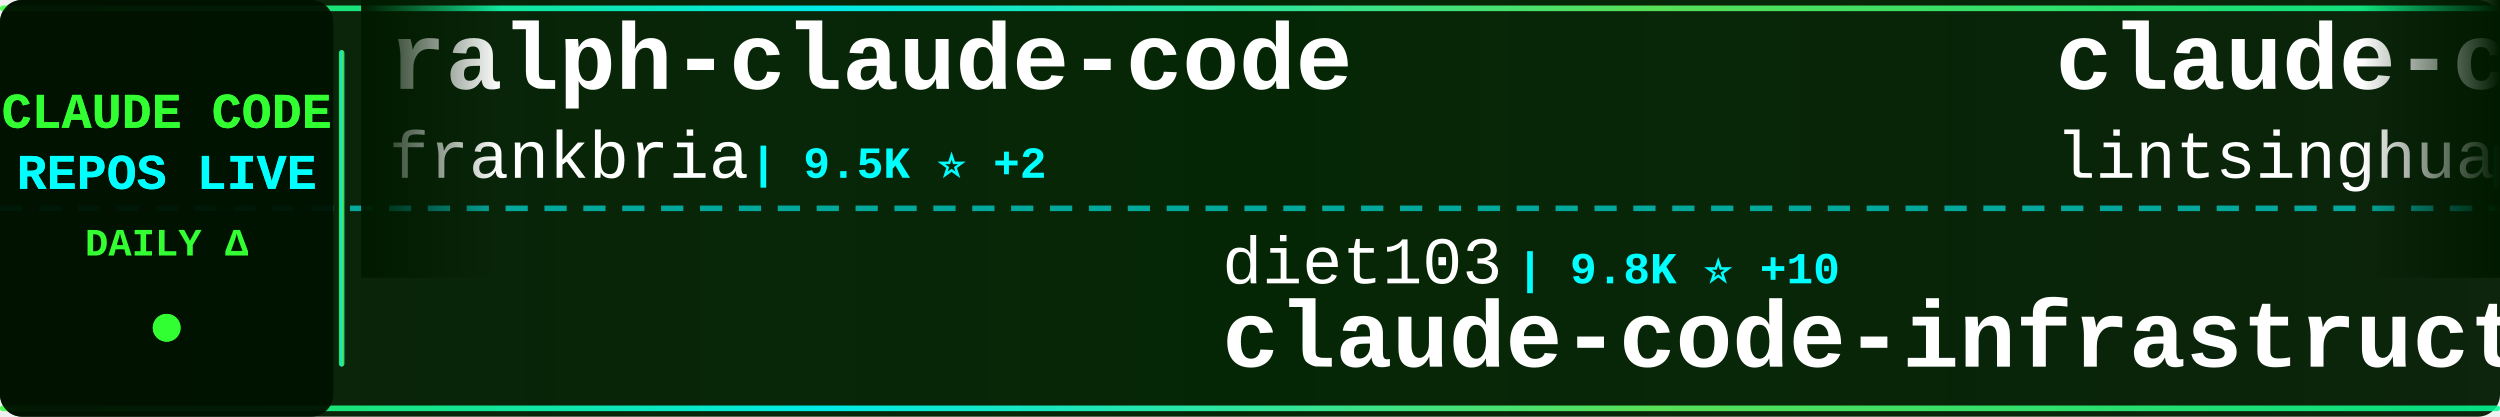
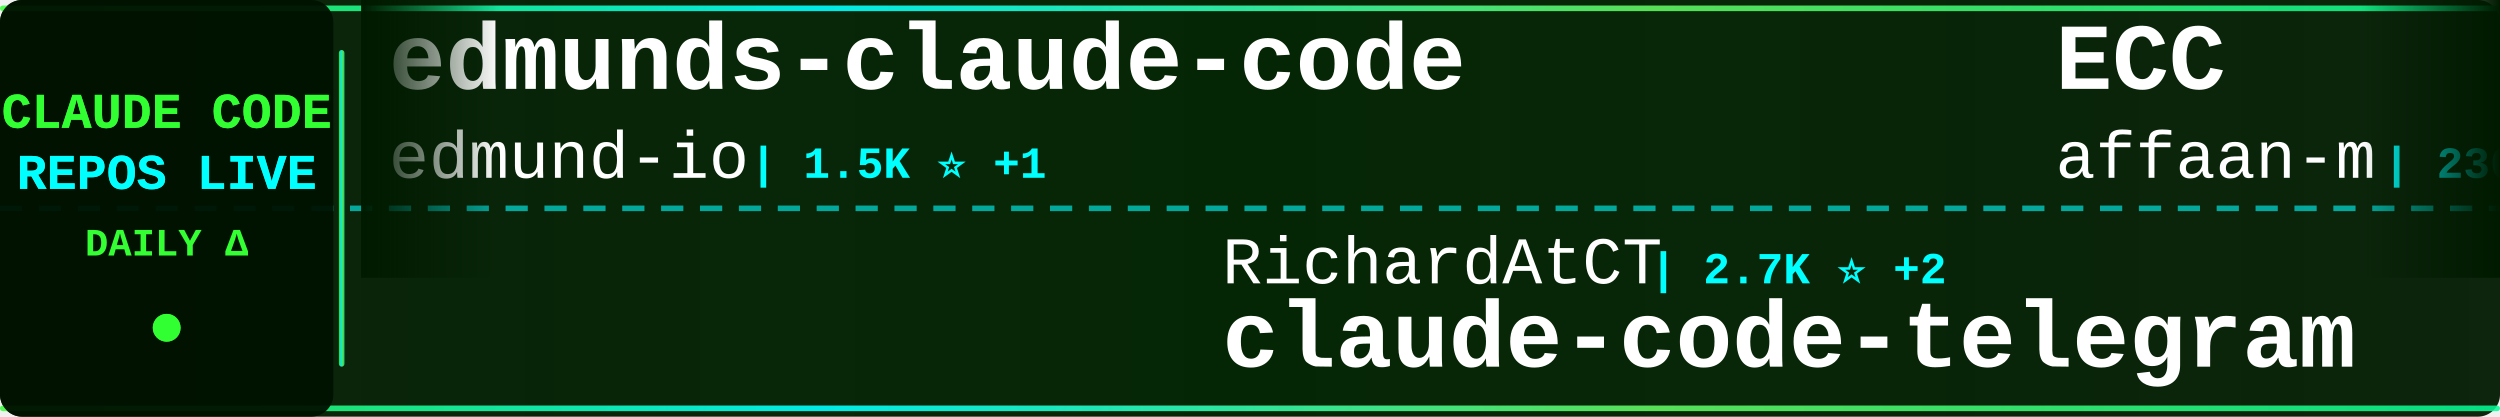
<svg xmlns="http://www.w3.org/2000/svg" width="900" height="150">
  <defs>
    <linearGradient id="tickerBg" x1="0%" y1="0%" x2="100%" y2="0%">
      <stop offset="0%" style="stop-color:#001a00;stop-opacity:0.95" />
      <stop offset="50%" style="stop-color:#002200;stop-opacity:0.98" />
      <stop offset="100%" style="stop-color:#001a00;stop-opacity:0.95" />
    </linearGradient>
    <linearGradient id="borderGrad" x1="0%" y1="0%" x2="100%" y2="0%">
      <stop offset="0%" style="stop-color:#33ff33;stop-opacity:0.85">
        <animate attributeName="stop-opacity" values="0.85;1;0.85" dur="2s" repeatCount="indefinite" />
      </stop>
      <stop offset="33%" style="stop-color:#00ffff;stop-opacity:0.9">
        <animate attributeName="stop-opacity" values="0.9;1;0.9" dur="2.2s" repeatCount="indefinite" />
      </stop>
      <stop offset="66%" style="stop-color:#66ff66;stop-opacity:0.85">
        <animate attributeName="stop-opacity" values="0.85;1;0.85" dur="1.8s" repeatCount="indefinite" />
      </stop>
      <stop offset="100%" style="stop-color:#00ff99;stop-opacity:0.85">
        <animate attributeName="stop-opacity" values="0.85;1;0.85" dur="2s" repeatCount="indefinite" />
      </stop>
    </linearGradient>
    <filter id="textGlow">
      <feGaussianBlur stdDeviation="0.1" result="coloredBlur" />
      <feMerge>
        <feMergeNode in="coloredBlur" />
        <feMergeNode in="SourceGraphic" />
      </feMerge>
    </filter>
    <filter id="metricGlow">
      <feGaussianBlur stdDeviation="0.2" result="coloredBlur" />
      <feMerge>
        <feMergeNode in="coloredBlur" />
        <feMergeNode in="SourceGraphic" />
      </feMerge>
    </filter>
    <linearGradient id="leftFade" x1="0%" y1="0%" x2="100%" y2="0%">
      <stop offset="0%" style="stop-color:#001a00;stop-opacity:1" />
      <stop offset="100%" style="stop-color:#001a00;stop-opacity:0" />
    </linearGradient>
    <linearGradient id="rightFade" x1="0%" y1="0%" x2="100%" y2="0%">
      <stop offset="0%" style="stop-color:#001a00;stop-opacity:0" />
      <stop offset="100%" style="stop-color:#001a00;stop-opacity:1" />
    </linearGradient>
  </defs>
  <rect width="900" height="150" fill="url(#tickerBg)" rx="8" />
  <rect x="0" y="2" width="900" height="2" fill="url(#borderGrad)" rx="1" />
  <rect x="0" y="146" width="900" height="2" fill="url(#borderGrad)" rx="1" />
  <line x1="0" y1="75" x2="900" y2="75" stroke="#00ffff" stroke-width="2" stroke-dasharray="8 6" opacity="0.6" />
  <rect x="0" y="0" width="120" height="150" fill="#001100" opacity="0.95" rx="8" />
  <text x="60" y="46" font-family="'Courier New', monospace" font-size="18" font-weight="bold" fill="#33ff33" text-anchor="middle" filter="url(#textGlow)">
    CLAUDE CODE
  </text>
  <text x="60" y="68" font-family="'Courier New', monospace" font-size="18" font-weight="bold" fill="#00ffff" text-anchor="middle" filter="url(#textGlow)">
    REPOS LIVE
  </text>
  <text x="60" y="92" font-family="'Courier New', monospace" font-size="14" font-weight="bold" fill="#33ff33" text-anchor="middle">
    DAILY Δ
  </text>
  <circle cx="60" cy="118" r="5" fill="#33ff33" filter="url(#metricGlow)">
    <animate attributeName="r" values="4;6;4" dur="1.5s" repeatCount="indefinite" />
    <animate attributeName="opacity" values="0.6;1;0.6" dur="1.5s" repeatCount="indefinite" />
  </circle>
  <rect x="122" y="18" width="2" height="114" fill="url(#borderGrad)" rx="1" />
  <clipPath id="tickerClip">
    <rect x="130" y="0" width="770" height="150" />
  </clipPath>
  <g clip-path="url(#tickerClip)">
    <g id="tickerItems">
      <animateTransform attributeName="transform" attributeType="XML" type="translate" from="0 0" to="-3000 0" dur="54s" repeatCount="indefinite" />
      <g transform="translate(0, 0)">
-         <text x="140" y="32" font-family="'Courier New', monospace" font-size="34" font-weight="bold" fill="#ffffff">ralph-claude-code</text>
-         <text x="140" y="64" font-family="'Courier New', monospace" font-size="24" font-weight="normal" fill="#ffffff" opacity="1.0">frankbria</text>
-         <text x="270" y="64" font-family="'Courier New', monospace" font-size="16" font-weight="bold" fill="#00ffff"> | 9.5K ⭐ +2</text>
+         <text x="140" y="32" font-family="'Courier New', monospace" font-size="34" font-weight="bold" fill="#ffffff">edmunds-claude-code</text>
+         <text x="140" y="64" font-family="'Courier New', monospace" font-size="24" font-weight="normal" fill="#ffffff" opacity="1.0">edmund-io</text>
+         <text x="270" y="64" font-family="'Courier New', monospace" font-size="16" font-weight="bold" fill="#00ffff"> | 1.5K ⭐ +1</text>
      </g>
      <g transform="translate(300, 0)">
-         <text x="140" y="102" font-family="'Courier New', monospace" font-size="24" font-weight="normal" fill="#ffffff" opacity="1.0">diet103</text>
-         <text x="246" y="102" font-family="'Courier New', monospace" font-size="16" font-weight="bold" fill="#00ffff"> | 9.8K ⭐ +10</text>
-         <text x="140" y="132" font-family="'Courier New', monospace" font-size="34" font-weight="bold" fill="#ffffff">claude-code-infrastructu...</text>
+         <text x="140" y="102" font-family="'Courier New', monospace" font-size="24" font-weight="normal" fill="#ffffff" opacity="1.0">RichardAtCT</text>
+         <text x="294" y="102" font-family="'Courier New', monospace" font-size="16" font-weight="bold" fill="#00ffff"> | 2.7K ⭐ +2</text>
+         <text x="140" y="132" font-family="'Courier New', monospace" font-size="34" font-weight="bold" fill="#ffffff">claude-code-telegram</text>
      </g>
      <g transform="translate(600, 0)">
-         <text x="140" y="32" font-family="'Courier New', monospace" font-size="34" font-weight="bold" fill="#ffffff">claude-code-book</text>
-         <text x="140" y="64" font-family="'Courier New', monospace" font-size="24" font-weight="normal" fill="#ffffff" opacity="1.0">lintsinghua</text>
-         <text x="294" y="64" font-family="'Courier New', monospace" font-size="16" font-weight="bold" fill="#00ffff"> | 4.0K ⭐ +3</text>
+         <text x="140" y="32" font-family="'Courier New', monospace" font-size="34" font-weight="bold" fill="#ffffff">ECC</text>
+         <text x="140" y="64" font-family="'Courier New', monospace" font-size="24" font-weight="normal" fill="#ffffff" opacity="1.0">affaan-m</text>
+         <text x="258" y="64" font-family="'Courier New', monospace" font-size="16" font-weight="bold" fill="#00ffff"> | 230.8K ⭐ +299</text>
      </g>
      <g transform="translate(900, 0)">
-         <text x="140" y="102" font-family="'Courier New', monospace" font-size="24" font-weight="normal" fill="#ffffff" opacity="1.0">nicedreamzapp</text>
-         <text x="318" y="102" font-family="'Courier New', monospace" font-size="16" font-weight="bold" fill="#00ffff"> | 3.0K ⭐ +5</text>
-         <text x="140" y="132" font-family="'Courier New', monospace" font-size="34" font-weight="bold" fill="#ffffff">claude-code-local</text>
+         <text x="140" y="102" font-family="'Courier New', monospace" font-size="24" font-weight="normal" fill="#ffffff" opacity="1.0">carlvellotti</text>
+         <text x="306" y="102" font-family="'Courier New', monospace" font-size="16" font-weight="bold" fill="#00ffff"> | 2.1K ⭐ +1</text>
+         <text x="140" y="132" font-family="'Courier New', monospace" font-size="34" font-weight="bold" fill="#ffffff">claude-code-pm-course</text>
      </g>
      <g transform="translate(1200, 0)">
-         <text x="140" y="32" font-family="'Courier New', monospace" font-size="34" font-weight="bold" fill="#ffffff">claude-code-source</text>
-         <text x="140" y="64" font-family="'Courier New', monospace" font-size="24" font-weight="normal" fill="#ffffff" opacity="1.0">hangsman</text>
-         <text x="258" y="64" font-family="'Courier New', monospace" font-size="16" font-weight="bold" fill="#00ffff"> | 787 ⭐</text>
+         <text x="140" y="32" font-family="'Courier New', monospace" font-size="34" font-weight="bold" fill="#ffffff">claude_code_src</text>
+         <text x="140" y="64" font-family="'Courier New', monospace" font-size="24" font-weight="normal" fill="#ffffff" opacity="1.0">ponponon</text>
+         <text x="258" y="64" font-family="'Courier New', monospace" font-size="16" font-weight="bold" fill="#00ffff"> | 2.3K ⭐</text>
      </g>
      <g transform="translate(1500, 0)">
-         <text x="140" y="102" font-family="'Courier New', monospace" font-size="24" font-weight="normal" fill="#ffffff" opacity="1.0">digitalsamba</text>
-         <text x="306" y="102" font-family="'Courier New', monospace" font-size="16" font-weight="bold" fill="#00ffff"> | 1.8K ⭐ +7</text>
-         <text x="140" y="132" font-family="'Courier New', monospace" font-size="34" font-weight="bold" fill="#ffffff">claude-code-video-toolki...</text>
+         <text x="140" y="102" font-family="'Courier New', monospace" font-size="24" font-weight="normal" fill="#ffffff" opacity="1.0">Pimzino</text>
+         <text x="246" y="102" font-family="'Courier New', monospace" font-size="16" font-weight="bold" fill="#00ffff"> | 3.8K ⭐ +3</text>
+         <text x="140" y="132" font-family="'Courier New', monospace" font-size="34" font-weight="bold" fill="#ffffff">claude-code-spec-workflo...</text>
      </g>
      <g transform="translate(1800, 0)">
-         <text x="140" y="32" font-family="'Courier New', monospace" font-size="34" font-weight="bold" fill="#ffffff">claude-code-tudou</text>
-         <text x="140" y="64" font-family="'Courier New', monospace" font-size="24" font-weight="normal" fill="#ffffff" opacity="1.0">AICoderTudou</text>
-         <text x="306" y="64" font-family="'Courier New', monospace" font-size="16" font-weight="bold" fill="#00ffff"> | 498 ⭐</text>
+         <text x="140" y="32" font-family="'Courier New', monospace" font-size="34" font-weight="bold" fill="#ffffff">claude-code-rust</text>
+         <text x="140" y="64" font-family="'Courier New', monospace" font-size="24" font-weight="normal" fill="#ffffff" opacity="1.0">lorryjovens-hub</text>
+         <text x="342" y="64" font-family="'Courier New', monospace" font-size="16" font-weight="bold" fill="#00ffff"> | 1.7K ⭐</text>
      </g>
      <g transform="translate(2100, 0)">
-         <text x="140" y="102" font-family="'Courier New', monospace" font-size="24" font-weight="normal" fill="#ffffff" opacity="1.0">https-deeplearning-ai</text>
-         <text x="414" y="102" font-family="'Courier New', monospace" font-size="16" font-weight="bold" fill="#00ffff"> | 534 ⭐ +1</text>
-         <text x="140" y="132" font-family="'Courier New', monospace" font-size="34" font-weight="bold" fill="#ffffff">sc-claude-code-files</text>
+         <text x="140" y="102" font-family="'Courier New', monospace" font-size="24" font-weight="normal" fill="#ffffff" opacity="1.0">guanshan</text>
+         <text x="258" y="102" font-family="'Courier New', monospace" font-size="16" font-weight="bold" fill="#00ffff"> | 61 ⭐</text>
+         <text x="140" y="132" font-family="'Courier New', monospace" font-size="34" font-weight="bold" fill="#ffffff">ClaudeCode</text>
      </g>
      <g transform="translate(2400, 0)">
-         <text x="140" y="32" font-family="'Courier New', monospace" font-size="34" font-weight="bold" fill="#ffffff">claude-code-webui</text>
-         <text x="140" y="64" font-family="'Courier New', monospace" font-size="24" font-weight="normal" fill="#ffffff" opacity="1.0">sugyan</text>
-         <text x="234" y="64" font-family="'Courier New', monospace" font-size="16" font-weight="bold" fill="#00ffff"> | 1.1K ⭐</text>
+         <text x="140" y="32" font-family="'Courier New', monospace" font-size="34" font-weight="bold" fill="#ffffff">claude-code-engineering</text>
+         <text x="140" y="64" font-family="'Courier New', monospace" font-size="24" font-weight="normal" fill="#ffffff" opacity="1.0">huangjia2019</text>
+         <text x="306" y="64" font-family="'Courier New', monospace" font-size="16" font-weight="bold" fill="#00ffff"> | 990 ⭐</text>
      </g>
      <g transform="translate(2700, 0)">
-         <text x="140" y="102" font-family="'Courier New', monospace" font-size="24" font-weight="normal" fill="#ffffff" opacity="1.0">wanshuiyin</text>
-         <text x="282" y="102" font-family="'Courier New', monospace" font-size="16" font-weight="bold" fill="#00ffff"> | 13.5K ⭐ +32</text>
-         <text x="140" y="132" font-family="'Courier New', monospace" font-size="34" font-weight="bold" fill="#ffffff">Auto-claude-code-researc...</text>
+         <text x="140" y="102" font-family="'Courier New', monospace" font-size="24" font-weight="normal" fill="#ffffff" opacity="1.0">luongnv89</text>
+         <text x="270" y="102" font-family="'Courier New', monospace" font-size="16" font-weight="bold" fill="#00ffff"> | 39.9K ⭐ +19</text>
+         <text x="140" y="132" font-family="'Courier New', monospace" font-size="34" font-weight="bold" fill="#ffffff">claude-howto</text>
      </g>
      <g transform="translate(3000, 0)">
-         <text x="140" y="32" font-family="'Courier New', monospace" font-size="34" font-weight="bold" fill="#ffffff">ralph-claude-code</text>
-         <text x="140" y="64" font-family="'Courier New', monospace" font-size="24" font-weight="normal" fill="#ffffff" opacity="1.0">frankbria</text>
-         <text x="270" y="64" font-family="'Courier New', monospace" font-size="16" font-weight="bold" fill="#00ffff"> | 9.5K ⭐ +2</text>
+         <text x="140" y="32" font-family="'Courier New', monospace" font-size="34" font-weight="bold" fill="#ffffff">edmunds-claude-code</text>
+         <text x="140" y="64" font-family="'Courier New', monospace" font-size="24" font-weight="normal" fill="#ffffff" opacity="1.0">edmund-io</text>
+         <text x="270" y="64" font-family="'Courier New', monospace" font-size="16" font-weight="bold" fill="#00ffff"> | 1.5K ⭐ +1</text>
      </g>
      <g transform="translate(3300, 0)">
-         <text x="140" y="102" font-family="'Courier New', monospace" font-size="24" font-weight="normal" fill="#ffffff" opacity="1.0">diet103</text>
-         <text x="246" y="102" font-family="'Courier New', monospace" font-size="16" font-weight="bold" fill="#00ffff"> | 9.8K ⭐ +10</text>
-         <text x="140" y="132" font-family="'Courier New', monospace" font-size="34" font-weight="bold" fill="#ffffff">claude-code-infrastructu...</text>
+         <text x="140" y="102" font-family="'Courier New', monospace" font-size="24" font-weight="normal" fill="#ffffff" opacity="1.0">RichardAtCT</text>
+         <text x="294" y="102" font-family="'Courier New', monospace" font-size="16" font-weight="bold" fill="#00ffff"> | 2.7K ⭐ +2</text>
+         <text x="140" y="132" font-family="'Courier New', monospace" font-size="34" font-weight="bold" fill="#ffffff">claude-code-telegram</text>
      </g>
      <g transform="translate(3600, 0)">
-         <text x="140" y="32" font-family="'Courier New', monospace" font-size="34" font-weight="bold" fill="#ffffff">claude-code-book</text>
-         <text x="140" y="64" font-family="'Courier New', monospace" font-size="24" font-weight="normal" fill="#ffffff" opacity="1.0">lintsinghua</text>
-         <text x="294" y="64" font-family="'Courier New', monospace" font-size="16" font-weight="bold" fill="#00ffff"> | 4.0K ⭐ +3</text>
+         <text x="140" y="32" font-family="'Courier New', monospace" font-size="34" font-weight="bold" fill="#ffffff">ECC</text>
+         <text x="140" y="64" font-family="'Courier New', monospace" font-size="24" font-weight="normal" fill="#ffffff" opacity="1.0">affaan-m</text>
+         <text x="258" y="64" font-family="'Courier New', monospace" font-size="16" font-weight="bold" fill="#00ffff"> | 230.8K ⭐ +299</text>
      </g>
      <g transform="translate(3900, 0)">
-         <text x="140" y="102" font-family="'Courier New', monospace" font-size="24" font-weight="normal" fill="#ffffff" opacity="1.0">nicedreamzapp</text>
-         <text x="318" y="102" font-family="'Courier New', monospace" font-size="16" font-weight="bold" fill="#00ffff"> | 3.0K ⭐ +5</text>
-         <text x="140" y="132" font-family="'Courier New', monospace" font-size="34" font-weight="bold" fill="#ffffff">claude-code-local</text>
+         <text x="140" y="102" font-family="'Courier New', monospace" font-size="24" font-weight="normal" fill="#ffffff" opacity="1.0">carlvellotti</text>
+         <text x="306" y="102" font-family="'Courier New', monospace" font-size="16" font-weight="bold" fill="#00ffff"> | 2.1K ⭐ +1</text>
+         <text x="140" y="132" font-family="'Courier New', monospace" font-size="34" font-weight="bold" fill="#ffffff">claude-code-pm-course</text>
      </g>
    </g>
  </g>
  <rect x="130" y="0" width="50" height="100" fill="url(#leftFade)" />
  <rect x="850" y="0" width="50" height="100" fill="url(#rightFade)" />
</svg>
